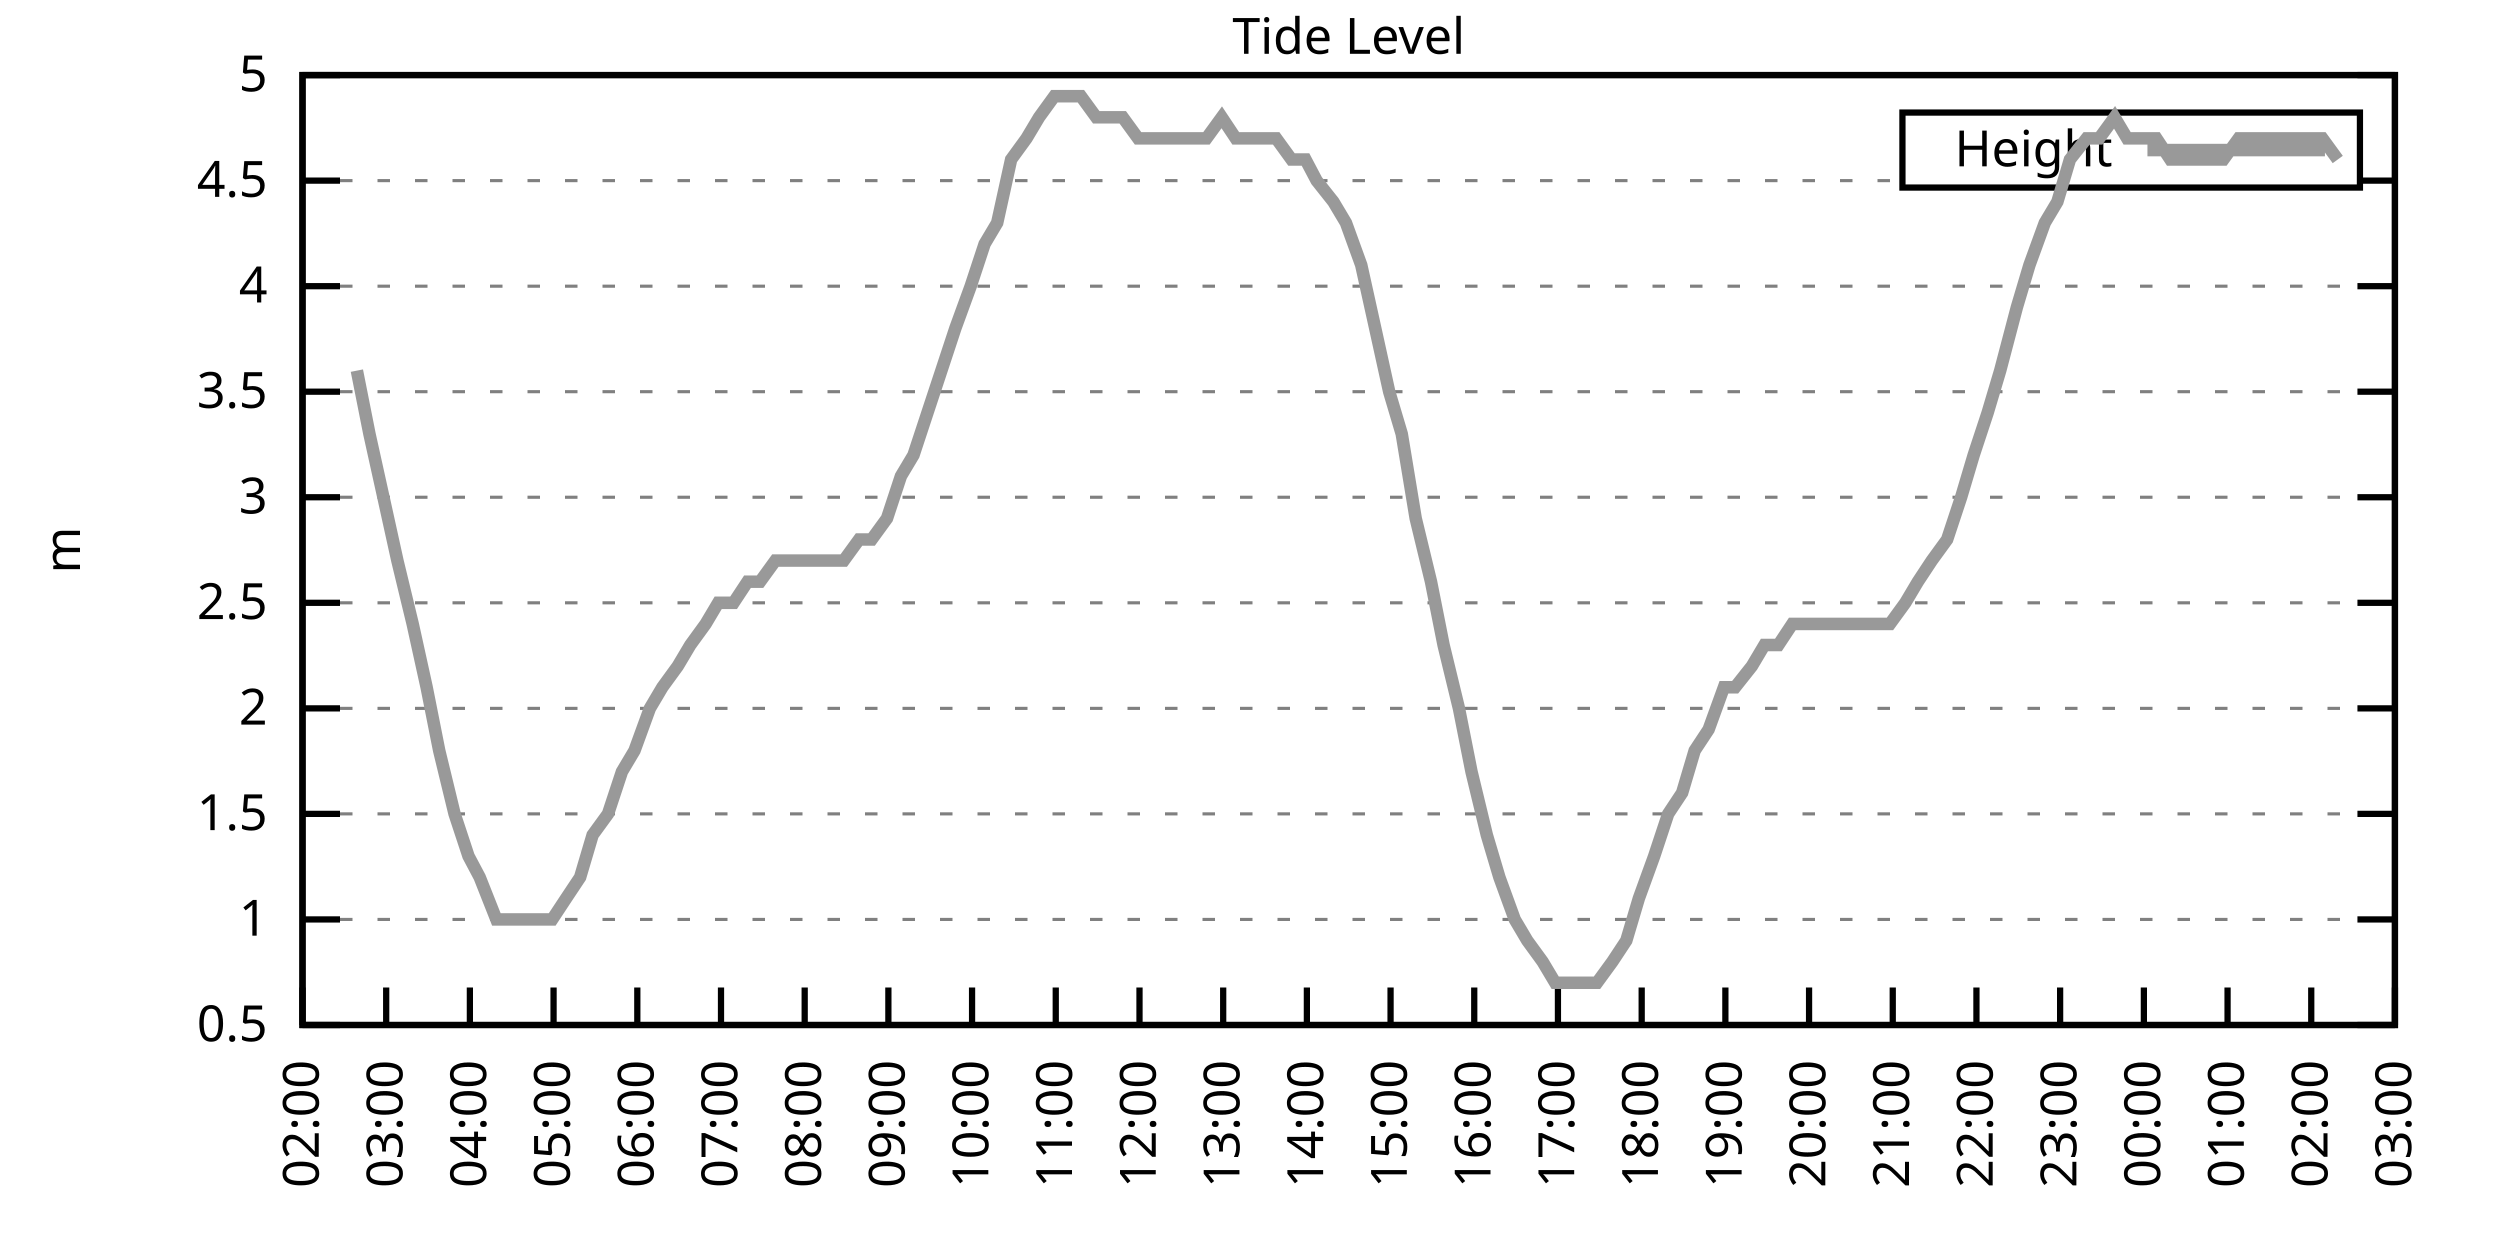
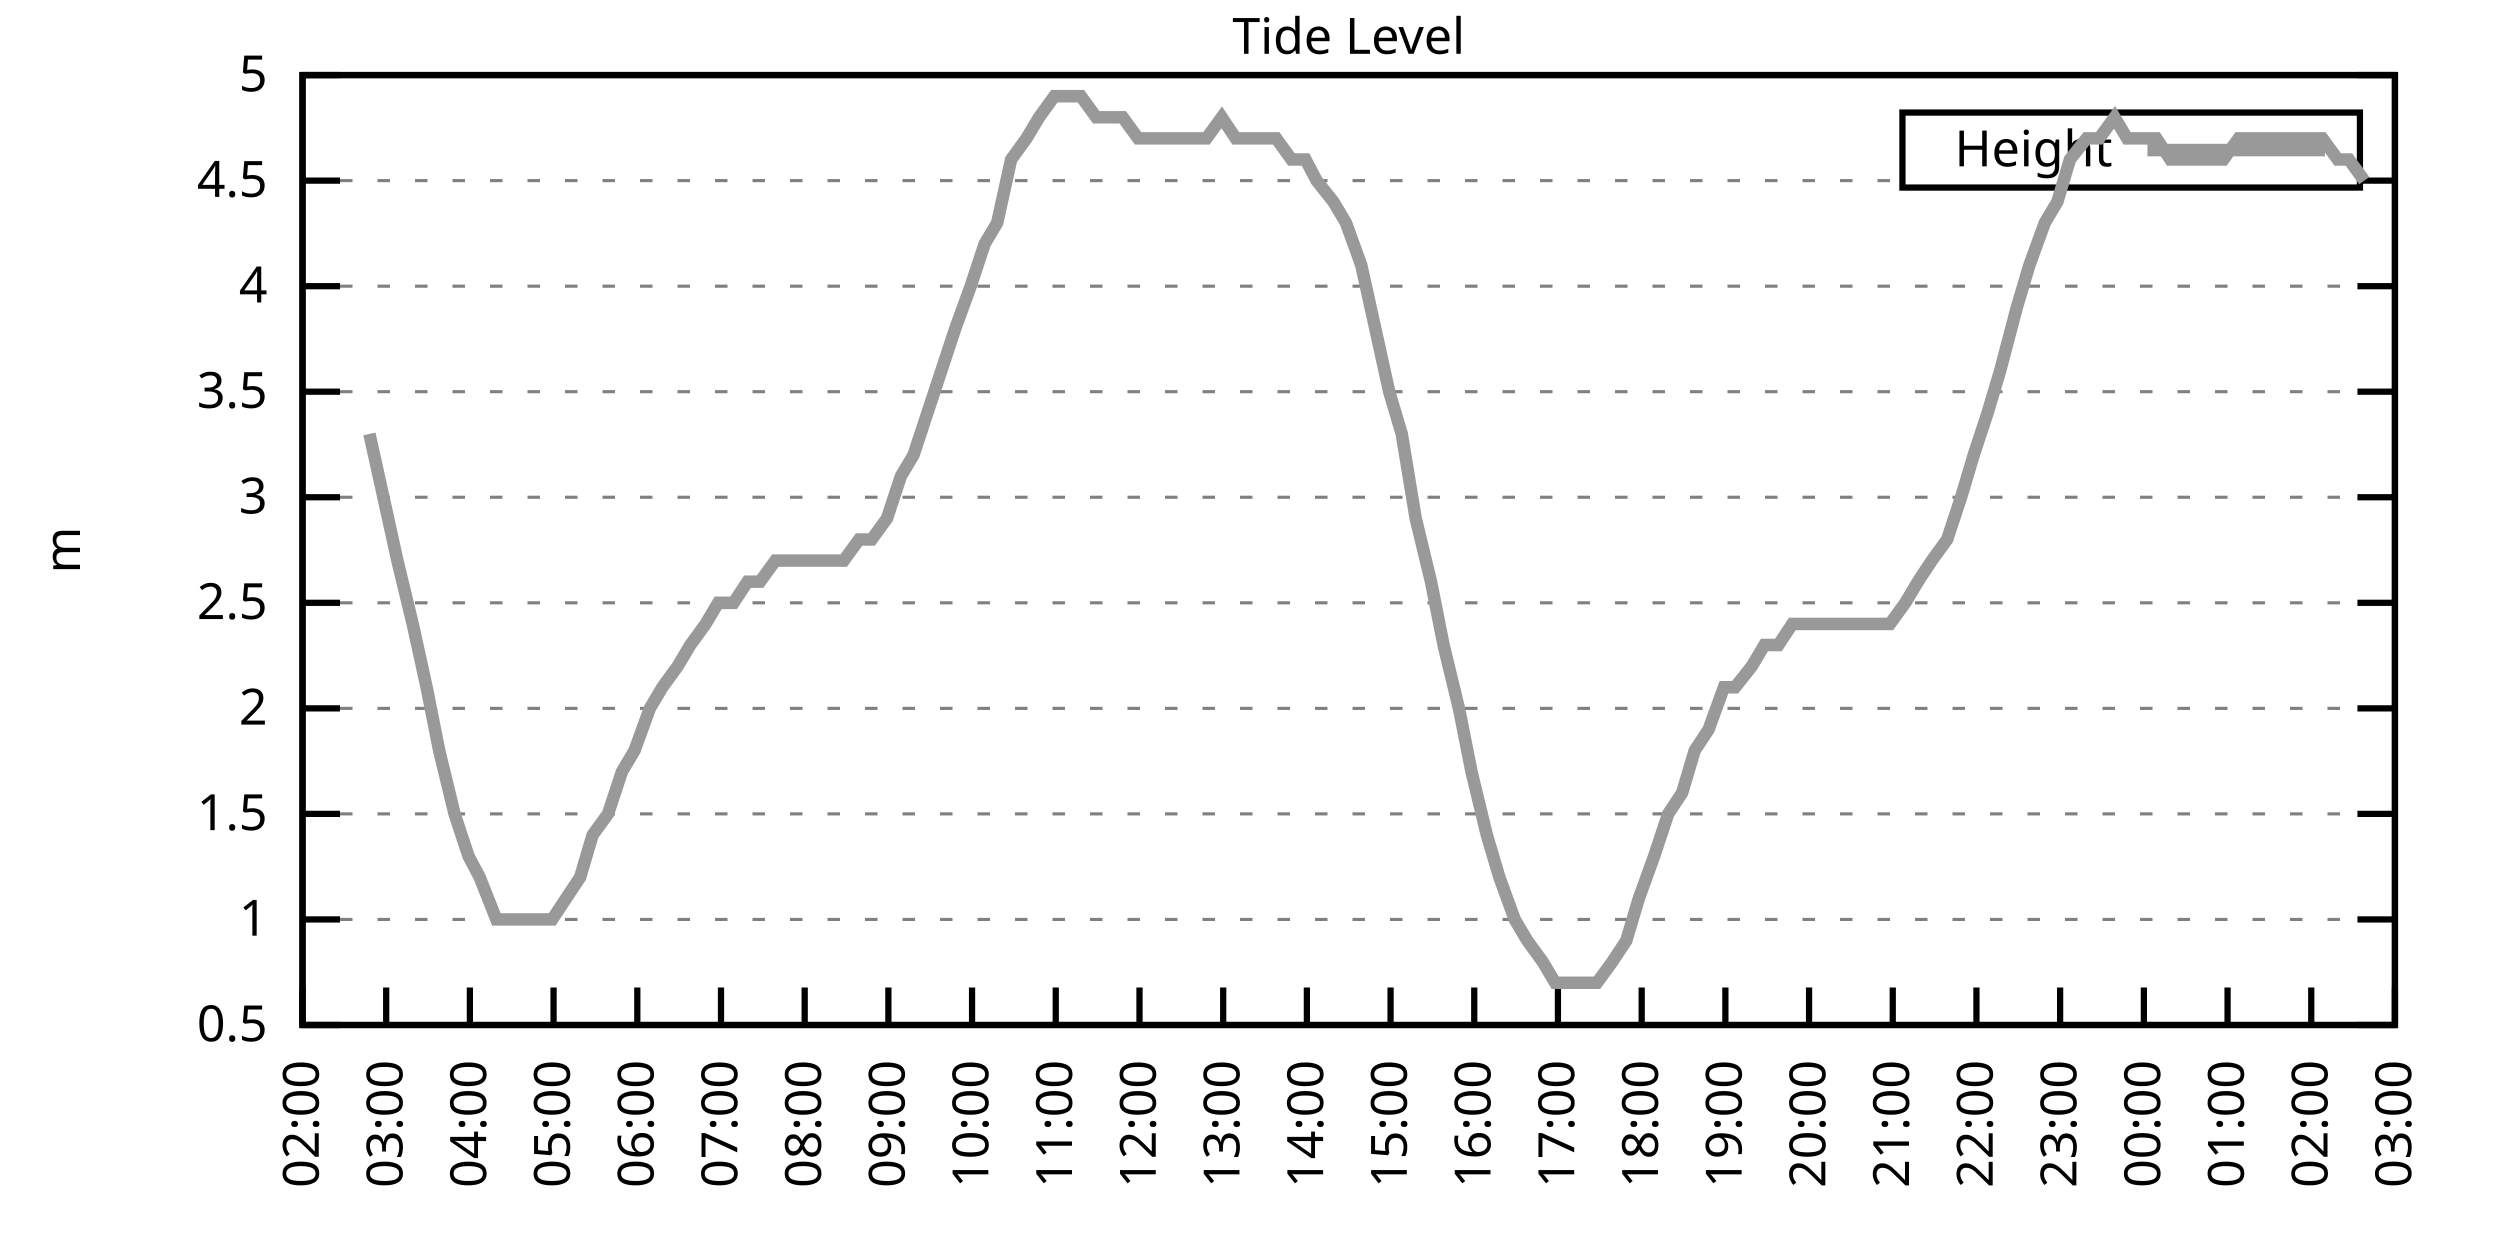
<svg xmlns="http://www.w3.org/2000/svg" xmlns:xlink="http://www.w3.org/1999/xlink" width="400" height="200" viewBox="0 0 400 200">
  <g id="gnuplot_canvas">
    <rect x="0" y="0" width="400" height="200" fill="none" />
    <defs>
      <circle id="gpDot" r="0.5" stroke-width="0.5" stroke="currentColor" />
      <path id="gpPt0" stroke-width="0.333" stroke="currentColor" d="M-1,0 h2 M0,-1 v2" />
      <path id="gpPt1" stroke-width="0.333" stroke="currentColor" d="M-1,-1 L1,1 M1,-1 L-1,1" />
      <path id="gpPt2" stroke-width="0.333" stroke="currentColor" d="M-1,0 L1,0 M0,-1 L0,1 M-1,-1 L1,1 M-1,1 L1,-1" />
      <rect id="gpPt3" stroke-width="0.333" stroke="currentColor" x="-1" y="-1" width="2" height="2" />
      <rect id="gpPt4" stroke-width="0.333" stroke="currentColor" fill="currentColor" x="-1" y="-1" width="2" height="2" />
      <circle id="gpPt5" stroke-width="0.333" stroke="currentColor" cx="0" cy="0" r="1" />
      <use xlink:href="#gpPt5" id="gpPt6" fill="currentColor" stroke="none" />
      <path id="gpPt7" stroke-width="0.333" stroke="currentColor" d="M0,-1.33 L-1.33,0.67 L1.33,0.67 z" />
      <use xlink:href="#gpPt7" id="gpPt8" fill="currentColor" stroke="none" />
      <use xlink:href="#gpPt7" id="gpPt9" stroke="currentColor" transform="rotate(180)" />
      <use xlink:href="#gpPt9" id="gpPt10" fill="currentColor" stroke="none" />
      <use xlink:href="#gpPt3" id="gpPt11" stroke="currentColor" transform="rotate(45)" />
      <use xlink:href="#gpPt11" id="gpPt12" fill="currentColor" stroke="none" />
      <path id="gpPt13" stroke-width="0.333" stroke="currentColor" d="M0,1.330 L1.265,0.411 L0.782,-1.067 L-0.782,-1.076 L-1.265,0.411 z" />
      <use xlink:href="#gpPt13" id="gpPt14" fill="currentColor" stroke="none" />
      <filter id="textbox" filterUnits="objectBoundingBox" x="0" y="0" height="1" width="1">
        <feFlood flood-color="white" flood-opacity="1" result="bgnd" />
        <feComposite in="SourceGraphic" in2="bgnd" operator="atop" />
      </filter>
      <filter id="greybox" filterUnits="objectBoundingBox" x="0" y="0" height="1" width="1">
        <feFlood flood-color="lightgrey" flood-opacity="1" result="grey" />
        <feComposite in="SourceGraphic" in2="grey" operator="atop" />
      </filter>
    </defs>
    <g fill="none" color="white" stroke="currentColor" stroke-width="1.00" stroke-linecap="butt" stroke-linejoin="miter">
</g>
    <g fill="none" color="black" stroke="currentColor" stroke-width="1.00" stroke-linecap="butt" stroke-linejoin="miter">
      <g stroke="none" shape-rendering="crispEdges">
        <polygon fill="rgb(255, 255, 255)" points="48.40,164.00 383.18,164.00 383.18,12.02 48.40,12.02 " />
      </g>
    </g>
    <g fill="none" color="black" stroke="currentColor" stroke-width="1.00" stroke-linecap="butt" stroke-linejoin="miter">
</g>
    <g fill="none" color="black" stroke="black" stroke-width="0.50" stroke-linecap="butt" stroke-linejoin="miter">
</g>
    <g fill="none" color="gray" stroke="currentColor" stroke-width="0.50" stroke-linecap="butt" stroke-linejoin="miter">
      <path stroke="gray" stroke-dasharray="2,4" class="gridline" d="M48.40,164.00 L383.19,164.00  " />
    </g>
    <g fill="none" color="gray" stroke="gray" stroke-width="1.00" stroke-linecap="butt" stroke-linejoin="miter">
</g>
    <g fill="none" color="black" stroke="currentColor" stroke-width="1.00" stroke-linecap="butt" stroke-linejoin="miter">
      <path stroke="black" d="M48.40,164.00 L54.40,164.00 M383.19,164.00 L377.19,164.00  " />
      <g transform="translate(42.80,166.60)" stroke="none" fill="black" font-family="Sans" font-size="8.00" text-anchor="end">
        <text>
          <tspan font-family="Sans"> 0.5</tspan>
        </text>
      </g>
    </g>
    <g fill="none" color="black" stroke="currentColor" stroke-width="1.00" stroke-linecap="butt" stroke-linejoin="miter">
</g>
    <g fill="none" color="black" stroke="black" stroke-width="0.50" stroke-linecap="butt" stroke-linejoin="miter">
</g>
    <g fill="none" color="gray" stroke="currentColor" stroke-width="0.50" stroke-linecap="butt" stroke-linejoin="miter">
      <path stroke="gray" stroke-dasharray="2,4" class="gridline" d="M48.40,147.11 L383.19,147.11  " />
    </g>
    <g fill="none" color="gray" stroke="gray" stroke-width="1.00" stroke-linecap="butt" stroke-linejoin="miter">
</g>
    <g fill="none" color="black" stroke="currentColor" stroke-width="1.00" stroke-linecap="butt" stroke-linejoin="miter">
      <path stroke="black" d="M48.40,147.11 L54.40,147.11 M383.19,147.11 L377.19,147.11  " />
      <g transform="translate(42.80,149.71)" stroke="none" fill="black" font-family="Sans" font-size="8.00" text-anchor="end">
        <text>
          <tspan font-family="Sans"> 1</tspan>
        </text>
      </g>
    </g>
    <g fill="none" color="black" stroke="currentColor" stroke-width="1.00" stroke-linecap="butt" stroke-linejoin="miter">
</g>
    <g fill="none" color="black" stroke="black" stroke-width="0.50" stroke-linecap="butt" stroke-linejoin="miter">
</g>
    <g fill="none" color="gray" stroke="currentColor" stroke-width="0.50" stroke-linecap="butt" stroke-linejoin="miter">
      <path stroke="gray" stroke-dasharray="2,4" class="gridline" d="M48.40,130.22 L383.19,130.22  " />
    </g>
    <g fill="none" color="gray" stroke="gray" stroke-width="1.00" stroke-linecap="butt" stroke-linejoin="miter">
</g>
    <g fill="none" color="black" stroke="currentColor" stroke-width="1.00" stroke-linecap="butt" stroke-linejoin="miter">
      <path stroke="black" d="M48.40,130.22 L54.40,130.22 M383.19,130.22 L377.19,130.22  " />
      <g transform="translate(42.80,132.82)" stroke="none" fill="black" font-family="Sans" font-size="8.00" text-anchor="end">
        <text>
          <tspan font-family="Sans"> 1.5</tspan>
        </text>
      </g>
    </g>
    <g fill="none" color="black" stroke="currentColor" stroke-width="1.00" stroke-linecap="butt" stroke-linejoin="miter">
</g>
    <g fill="none" color="black" stroke="black" stroke-width="0.50" stroke-linecap="butt" stroke-linejoin="miter">
</g>
    <g fill="none" color="gray" stroke="currentColor" stroke-width="0.50" stroke-linecap="butt" stroke-linejoin="miter">
      <path stroke="gray" stroke-dasharray="2,4" class="gridline" d="M48.40,113.34 L383.19,113.34  " />
    </g>
    <g fill="none" color="gray" stroke="gray" stroke-width="1.00" stroke-linecap="butt" stroke-linejoin="miter">
</g>
    <g fill="none" color="black" stroke="currentColor" stroke-width="1.00" stroke-linecap="butt" stroke-linejoin="miter">
      <path stroke="black" d="M48.40,113.34 L54.40,113.34 M383.19,113.34 L377.19,113.34  " />
      <g transform="translate(42.80,115.94)" stroke="none" fill="black" font-family="Sans" font-size="8.00" text-anchor="end">
        <text>
          <tspan font-family="Sans"> 2</tspan>
        </text>
      </g>
    </g>
    <g fill="none" color="black" stroke="currentColor" stroke-width="1.00" stroke-linecap="butt" stroke-linejoin="miter">
</g>
    <g fill="none" color="black" stroke="black" stroke-width="0.50" stroke-linecap="butt" stroke-linejoin="miter">
</g>
    <g fill="none" color="gray" stroke="currentColor" stroke-width="0.50" stroke-linecap="butt" stroke-linejoin="miter">
      <path stroke="gray" stroke-dasharray="2,4" class="gridline" d="M48.40,96.45 L383.19,96.45  " />
    </g>
    <g fill="none" color="gray" stroke="gray" stroke-width="1.00" stroke-linecap="butt" stroke-linejoin="miter">
</g>
    <g fill="none" color="black" stroke="currentColor" stroke-width="1.00" stroke-linecap="butt" stroke-linejoin="miter">
      <path stroke="black" d="M48.40,96.45 L54.40,96.45 M383.19,96.45 L377.19,96.45  " />
      <g transform="translate(42.80,99.05)" stroke="none" fill="black" font-family="Sans" font-size="8.00" text-anchor="end">
        <text>
          <tspan font-family="Sans"> 2.5</tspan>
        </text>
      </g>
    </g>
    <g fill="none" color="black" stroke="currentColor" stroke-width="1.00" stroke-linecap="butt" stroke-linejoin="miter">
</g>
    <g fill="none" color="black" stroke="black" stroke-width="0.50" stroke-linecap="butt" stroke-linejoin="miter">
</g>
    <g fill="none" color="gray" stroke="currentColor" stroke-width="0.50" stroke-linecap="butt" stroke-linejoin="miter">
      <path stroke="gray" stroke-dasharray="2,4" class="gridline" d="M48.40,79.56 L383.19,79.56  " />
    </g>
    <g fill="none" color="gray" stroke="gray" stroke-width="1.00" stroke-linecap="butt" stroke-linejoin="miter">
</g>
    <g fill="none" color="black" stroke="currentColor" stroke-width="1.00" stroke-linecap="butt" stroke-linejoin="miter">
      <path stroke="black" d="M48.40,79.56 L54.40,79.56 M383.19,79.56 L377.19,79.56  " />
      <g transform="translate(42.80,82.16)" stroke="none" fill="black" font-family="Sans" font-size="8.00" text-anchor="end">
        <text>
          <tspan font-family="Sans"> 3</tspan>
        </text>
      </g>
    </g>
    <g fill="none" color="black" stroke="currentColor" stroke-width="1.00" stroke-linecap="butt" stroke-linejoin="miter">
</g>
    <g fill="none" color="black" stroke="black" stroke-width="0.50" stroke-linecap="butt" stroke-linejoin="miter">
</g>
    <g fill="none" color="gray" stroke="currentColor" stroke-width="0.50" stroke-linecap="butt" stroke-linejoin="miter">
      <path stroke="gray" stroke-dasharray="2,4" class="gridline" d="M48.40,62.67 L383.19,62.67  " />
    </g>
    <g fill="none" color="gray" stroke="gray" stroke-width="1.00" stroke-linecap="butt" stroke-linejoin="miter">
</g>
    <g fill="none" color="black" stroke="currentColor" stroke-width="1.00" stroke-linecap="butt" stroke-linejoin="miter">
      <path stroke="black" d="M48.40,62.67 L54.40,62.67 M383.19,62.67 L377.19,62.67  " />
      <g transform="translate(42.80,65.27)" stroke="none" fill="black" font-family="Sans" font-size="8.00" text-anchor="end">
        <text>
          <tspan font-family="Sans"> 3.5</tspan>
        </text>
      </g>
    </g>
    <g fill="none" color="black" stroke="currentColor" stroke-width="1.00" stroke-linecap="butt" stroke-linejoin="miter">
</g>
    <g fill="none" color="black" stroke="black" stroke-width="0.50" stroke-linecap="butt" stroke-linejoin="miter">
</g>
    <g fill="none" color="gray" stroke="currentColor" stroke-width="0.50" stroke-linecap="butt" stroke-linejoin="miter">
      <path stroke="gray" stroke-dasharray="2,4" class="gridline" d="M48.40,45.79 L383.19,45.79  " />
    </g>
    <g fill="none" color="gray" stroke="gray" stroke-width="1.00" stroke-linecap="butt" stroke-linejoin="miter">
</g>
    <g fill="none" color="black" stroke="currentColor" stroke-width="1.00" stroke-linecap="butt" stroke-linejoin="miter">
      <path stroke="black" d="M48.40,45.79 L54.40,45.79 M383.19,45.79 L377.19,45.79  " />
      <g transform="translate(42.80,48.39)" stroke="none" fill="black" font-family="Sans" font-size="8.00" text-anchor="end">
        <text>
          <tspan font-family="Sans"> 4</tspan>
        </text>
      </g>
    </g>
    <g fill="none" color="black" stroke="currentColor" stroke-width="1.00" stroke-linecap="butt" stroke-linejoin="miter">
</g>
    <g fill="none" color="black" stroke="black" stroke-width="0.50" stroke-linecap="butt" stroke-linejoin="miter">
</g>
    <g fill="none" color="gray" stroke="currentColor" stroke-width="0.50" stroke-linecap="butt" stroke-linejoin="miter">
      <path stroke="gray" stroke-dasharray="2,4" class="gridline" d="M48.40,28.90 L304.39,28.90 M377.59,28.90 L383.19,28.90  " />
    </g>
    <g fill="none" color="gray" stroke="gray" stroke-width="1.00" stroke-linecap="butt" stroke-linejoin="miter">
</g>
    <g fill="none" color="black" stroke="currentColor" stroke-width="1.00" stroke-linecap="butt" stroke-linejoin="miter">
      <path stroke="black" d="M48.40,28.90 L54.40,28.90 M383.19,28.90 L377.19,28.90  " />
      <g transform="translate(42.80,31.50)" stroke="none" fill="black" font-family="Sans" font-size="8.00" text-anchor="end">
        <text>
          <tspan font-family="Sans"> 4.5</tspan>
        </text>
      </g>
    </g>
    <g fill="none" color="black" stroke="currentColor" stroke-width="1.00" stroke-linecap="butt" stroke-linejoin="miter">
</g>
    <g fill="none" color="black" stroke="black" stroke-width="0.50" stroke-linecap="butt" stroke-linejoin="miter">
</g>
    <g fill="none" color="gray" stroke="currentColor" stroke-width="0.50" stroke-linecap="butt" stroke-linejoin="miter">
      <path stroke="gray" stroke-dasharray="2,4" class="gridline" d="M48.40,12.01 L383.19,12.01  " />
    </g>
    <g fill="none" color="gray" stroke="gray" stroke-width="1.00" stroke-linecap="butt" stroke-linejoin="miter">
</g>
    <g fill="none" color="black" stroke="currentColor" stroke-width="1.00" stroke-linecap="butt" stroke-linejoin="miter">
      <path stroke="black" d="M48.40,12.01 L54.40,12.01 M383.19,12.01 L377.19,12.01  " />
      <g transform="translate(42.80,14.61)" stroke="none" fill="black" font-family="Sans" font-size="8.00" text-anchor="end">
        <text>
          <tspan font-family="Sans"> 5</tspan>
        </text>
      </g>
    </g>
    <g fill="none" color="black" stroke="currentColor" stroke-width="1.00" stroke-linecap="butt" stroke-linejoin="miter">
      <path stroke="black" d="M48.40,164.00 L48.40,158.00  " />
      <g transform="translate(51.00,169.60) rotate(270.00)" stroke="none" fill="black" font-family="Sans" font-size="8.00" text-anchor="end">
        <text>
          <tspan font-family="Sans">02:00</tspan>
        </text>
      </g>
    </g>
    <g fill="none" color="black" stroke="currentColor" stroke-width="1.00" stroke-linecap="butt" stroke-linejoin="miter">
      <path stroke="black" d="M61.79,164.00 L61.79,158.00  " />
      <g transform="translate(64.39,169.60) rotate(270.00)" stroke="none" fill="black" font-family="Sans" font-size="8.00" text-anchor="end">
        <text>
          <tspan font-family="Sans">03:00</tspan>
        </text>
      </g>
    </g>
    <g fill="none" color="black" stroke="currentColor" stroke-width="1.00" stroke-linecap="butt" stroke-linejoin="miter">
      <path stroke="black" d="M75.18,164.00 L75.18,158.00  " />
      <g transform="translate(77.78,169.60) rotate(270.00)" stroke="none" fill="black" font-family="Sans" font-size="8.00" text-anchor="end">
        <text>
          <tspan font-family="Sans">04:00</tspan>
        </text>
      </g>
    </g>
    <g fill="none" color="black" stroke="currentColor" stroke-width="1.00" stroke-linecap="butt" stroke-linejoin="miter">
      <path stroke="black" d="M88.57,164.00 L88.57,158.00  " />
      <g transform="translate(91.17,169.60) rotate(270.00)" stroke="none" fill="black" font-family="Sans" font-size="8.00" text-anchor="end">
        <text>
          <tspan font-family="Sans">05:00</tspan>
        </text>
      </g>
    </g>
    <g fill="none" color="black" stroke="currentColor" stroke-width="1.00" stroke-linecap="butt" stroke-linejoin="miter">
      <path stroke="black" d="M101.97,164.00 L101.97,158.00  " />
      <g transform="translate(104.57,169.60) rotate(270.00)" stroke="none" fill="black" font-family="Sans" font-size="8.00" text-anchor="end">
        <text>
          <tspan font-family="Sans">06:00</tspan>
        </text>
      </g>
    </g>
    <g fill="none" color="black" stroke="currentColor" stroke-width="1.00" stroke-linecap="butt" stroke-linejoin="miter">
      <path stroke="black" d="M115.36,164.00 L115.36,158.00  " />
      <g transform="translate(117.96,169.60) rotate(270.00)" stroke="none" fill="black" font-family="Sans" font-size="8.00" text-anchor="end">
        <text>
          <tspan font-family="Sans">07:00</tspan>
        </text>
      </g>
    </g>
    <g fill="none" color="black" stroke="currentColor" stroke-width="1.00" stroke-linecap="butt" stroke-linejoin="miter">
      <path stroke="black" d="M128.75,164.00 L128.75,158.00  " />
      <g transform="translate(131.35,169.60) rotate(270.00)" stroke="none" fill="black" font-family="Sans" font-size="8.00" text-anchor="end">
        <text>
          <tspan font-family="Sans">08:00</tspan>
        </text>
      </g>
    </g>
    <g fill="none" color="black" stroke="currentColor" stroke-width="1.00" stroke-linecap="butt" stroke-linejoin="miter">
      <path stroke="black" d="M142.14,164.00 L142.14,158.00  " />
      <g transform="translate(144.74,169.60) rotate(270.00)" stroke="none" fill="black" font-family="Sans" font-size="8.00" text-anchor="end">
        <text>
          <tspan font-family="Sans">09:00</tspan>
        </text>
      </g>
    </g>
    <g fill="none" color="black" stroke="currentColor" stroke-width="1.00" stroke-linecap="butt" stroke-linejoin="miter">
      <path stroke="black" d="M155.53,164.00 L155.53,158.00  " />
      <g transform="translate(158.13,169.60) rotate(270.00)" stroke="none" fill="black" font-family="Sans" font-size="8.00" text-anchor="end">
        <text>
          <tspan font-family="Sans">10:00</tspan>
        </text>
      </g>
    </g>
    <g fill="none" color="black" stroke="currentColor" stroke-width="1.00" stroke-linecap="butt" stroke-linejoin="miter">
      <path stroke="black" d="M168.92,164.00 L168.92,158.00  " />
      <g transform="translate(171.52,169.60) rotate(270.00)" stroke="none" fill="black" font-family="Sans" font-size="8.00" text-anchor="end">
        <text>
          <tspan font-family="Sans">11:00</tspan>
        </text>
      </g>
    </g>
    <g fill="none" color="black" stroke="currentColor" stroke-width="1.00" stroke-linecap="butt" stroke-linejoin="miter">
      <path stroke="black" d="M182.32,164.00 L182.32,158.00  " />
      <g transform="translate(184.92,169.60) rotate(270.00)" stroke="none" fill="black" font-family="Sans" font-size="8.00" text-anchor="end">
        <text>
          <tspan font-family="Sans">12:00</tspan>
        </text>
      </g>
    </g>
    <g fill="none" color="black" stroke="currentColor" stroke-width="1.00" stroke-linecap="butt" stroke-linejoin="miter">
      <path stroke="black" d="M195.71,164.00 L195.71,158.00  " />
      <g transform="translate(198.31,169.60) rotate(270.00)" stroke="none" fill="black" font-family="Sans" font-size="8.00" text-anchor="end">
        <text>
          <tspan font-family="Sans">13:00</tspan>
        </text>
      </g>
    </g>
    <g fill="none" color="black" stroke="currentColor" stroke-width="1.00" stroke-linecap="butt" stroke-linejoin="miter">
      <path stroke="black" d="M209.10,164.00 L209.10,158.00  " />
      <g transform="translate(211.70,169.60) rotate(270.00)" stroke="none" fill="black" font-family="Sans" font-size="8.00" text-anchor="end">
        <text>
          <tspan font-family="Sans">14:00</tspan>
        </text>
      </g>
    </g>
    <g fill="none" color="black" stroke="currentColor" stroke-width="1.00" stroke-linecap="butt" stroke-linejoin="miter">
      <path stroke="black" d="M222.49,164.00 L222.49,158.00  " />
      <g transform="translate(225.09,169.60) rotate(270.00)" stroke="none" fill="black" font-family="Sans" font-size="8.00" text-anchor="end">
        <text>
          <tspan font-family="Sans">15:00</tspan>
        </text>
      </g>
    </g>
    <g fill="none" color="black" stroke="currentColor" stroke-width="1.00" stroke-linecap="butt" stroke-linejoin="miter">
      <path stroke="black" d="M235.88,164.00 L235.88,158.00  " />
      <g transform="translate(238.48,169.60) rotate(270.00)" stroke="none" fill="black" font-family="Sans" font-size="8.00" text-anchor="end">
        <text>
          <tspan font-family="Sans">16:00</tspan>
        </text>
      </g>
    </g>
    <g fill="none" color="black" stroke="currentColor" stroke-width="1.00" stroke-linecap="butt" stroke-linejoin="miter">
      <path stroke="black" d="M249.27,164.00 L249.27,158.00  " />
      <g transform="translate(251.87,169.60) rotate(270.00)" stroke="none" fill="black" font-family="Sans" font-size="8.00" text-anchor="end">
        <text>
          <tspan font-family="Sans">17:00</tspan>
        </text>
      </g>
    </g>
    <g fill="none" color="black" stroke="currentColor" stroke-width="1.00" stroke-linecap="butt" stroke-linejoin="miter">
      <path stroke="black" d="M262.67,164.00 L262.67,158.00  " />
      <g transform="translate(265.27,169.60) rotate(270.00)" stroke="none" fill="black" font-family="Sans" font-size="8.00" text-anchor="end">
        <text>
          <tspan font-family="Sans">18:00</tspan>
        </text>
      </g>
    </g>
    <g fill="none" color="black" stroke="currentColor" stroke-width="1.00" stroke-linecap="butt" stroke-linejoin="miter">
      <path stroke="black" d="M276.06,164.00 L276.06,158.00  " />
      <g transform="translate(278.66,169.60) rotate(270.00)" stroke="none" fill="black" font-family="Sans" font-size="8.00" text-anchor="end">
        <text>
          <tspan font-family="Sans">19:00</tspan>
        </text>
      </g>
    </g>
    <g fill="none" color="black" stroke="currentColor" stroke-width="1.00" stroke-linecap="butt" stroke-linejoin="miter">
      <path stroke="black" d="M289.45,164.00 L289.45,158.00  " />
      <g transform="translate(292.05,169.60) rotate(270.00)" stroke="none" fill="black" font-family="Sans" font-size="8.00" text-anchor="end">
        <text>
          <tspan font-family="Sans">20:00</tspan>
        </text>
      </g>
    </g>
    <g fill="none" color="black" stroke="currentColor" stroke-width="1.00" stroke-linecap="butt" stroke-linejoin="miter">
      <path stroke="black" d="M302.84,164.00 L302.84,158.00  " />
      <g transform="translate(305.44,169.60) rotate(270.00)" stroke="none" fill="black" font-family="Sans" font-size="8.00" text-anchor="end">
        <text>
          <tspan font-family="Sans">21:00</tspan>
        </text>
      </g>
    </g>
    <g fill="none" color="black" stroke="currentColor" stroke-width="1.00" stroke-linecap="butt" stroke-linejoin="miter">
      <path stroke="black" d="M316.23,164.00 L316.23,158.00  " />
      <g transform="translate(318.83,169.60) rotate(270.00)" stroke="none" fill="black" font-family="Sans" font-size="8.00" text-anchor="end">
        <text>
          <tspan font-family="Sans">22:00</tspan>
        </text>
      </g>
    </g>
    <g fill="none" color="black" stroke="currentColor" stroke-width="1.00" stroke-linecap="butt" stroke-linejoin="miter">
      <path stroke="black" d="M329.62,164.00 L329.62,158.00  " />
      <g transform="translate(332.22,169.60) rotate(270.00)" stroke="none" fill="black" font-family="Sans" font-size="8.00" text-anchor="end">
        <text>
          <tspan font-family="Sans">23:00</tspan>
        </text>
      </g>
    </g>
    <g fill="none" color="black" stroke="currentColor" stroke-width="1.00" stroke-linecap="butt" stroke-linejoin="miter">
      <path stroke="black" d="M343.02,164.00 L343.02,158.00  " />
      <g transform="translate(345.62,169.60) rotate(270.00)" stroke="none" fill="black" font-family="Sans" font-size="8.00" text-anchor="end">
        <text>
          <tspan font-family="Sans">00:00</tspan>
        </text>
      </g>
    </g>
    <g fill="none" color="black" stroke="currentColor" stroke-width="1.00" stroke-linecap="butt" stroke-linejoin="miter">
      <path stroke="black" d="M356.41,164.00 L356.41,158.00  " />
      <g transform="translate(359.01,169.60) rotate(270.00)" stroke="none" fill="black" font-family="Sans" font-size="8.00" text-anchor="end">
        <text>
          <tspan font-family="Sans">01:00</tspan>
        </text>
      </g>
    </g>
    <g fill="none" color="black" stroke="currentColor" stroke-width="1.00" stroke-linecap="butt" stroke-linejoin="miter">
      <path stroke="black" d="M369.80,164.00 L369.80,158.00  " />
      <g transform="translate(372.40,169.60) rotate(270.00)" stroke="none" fill="black" font-family="Sans" font-size="8.00" text-anchor="end">
        <text>
          <tspan font-family="Sans">02:00</tspan>
        </text>
      </g>
    </g>
    <g fill="none" color="black" stroke="currentColor" stroke-width="1.00" stroke-linecap="butt" stroke-linejoin="miter">
      <path stroke="black" d="M383.19,164.00 L383.19,158.00  " />
      <g transform="translate(385.79,169.60) rotate(270.00)" stroke="none" fill="black" font-family="Sans" font-size="8.00" text-anchor="end">
        <text>
          <tspan font-family="Sans">03:00</tspan>
        </text>
      </g>
    </g>
    <g fill="none" color="black" stroke="currentColor" stroke-width="1.00" stroke-linecap="butt" stroke-linejoin="miter">
</g>
    <g fill="none" color="black" stroke="currentColor" stroke-width="1.00" stroke-linecap="butt" stroke-linejoin="miter">
      <path stroke="black" d="M48.40,12.01 L48.40,164.00 L383.19,164.00 L383.19,12.01 L48.40,12.01 Z  " />
    </g>
    <g fill="none" color="black" stroke="currentColor" stroke-width="1.00" stroke-linecap="butt" stroke-linejoin="miter">
</g>
    <g fill="none" color="black" stroke="currentColor" stroke-width="1.00" stroke-linecap="butt" stroke-linejoin="miter">
      <path stroke="black" d="M304.39,30.01 L304.39,18.01 L377.59,18.01 L377.59,30.01 L304.39,30.01 Z  " />
    </g>
    <g id="Tide_level_plot_1">
      <g fill="none" color="white" stroke="black" stroke-width="2.00" stroke-linecap="butt" stroke-linejoin="miter">
</g>
      <g fill="none" color="black" stroke="currentColor" stroke-width="2.00" stroke-linecap="butt" stroke-linejoin="miter">
        <g transform="translate(337.99,26.61)" stroke="none" fill="black" font-family="Sans" font-size="8.00" text-anchor="end">
          <text>
            <tspan font-family="Sans">Height</tspan>
          </text>
        </g>
      </g>
      <g fill="none" color="black" stroke="currentColor" stroke-width="2.00" stroke-linecap="butt" stroke-linejoin="miter">
-         <path stroke="rgb(153, 153, 153)" d="M343.59,24.01 L371.99,24.01 M57.10,59.30 L59.11,69.43 L61.35,79.56 L63.58,89.69 L66.03,99.83 L68.26,109.96   L70.27,120.09 L72.73,130.22 L74.96,136.98 L76.75,140.36 L79.42,147.11 L81.66,147.11 L83.66,147.11 L86.12,147.11   L88.35,147.11 L90.58,143.73 L92.82,140.36 L94.82,133.60 L97.28,130.22 L99.51,123.47 L101.52,120.09 L103.98,113.34   L105.98,109.96 L108.44,106.58 L110.45,103.20 L112.90,99.83 L114.91,96.45 L117.37,96.45 L119.60,93.07 L121.61,93.07   L124.06,89.69 L126.29,89.69 L128.30,89.69 L130.76,89.69 L132.77,89.69 L135.00,89.69 L137.45,86.32 L139.46,86.32   L141.92,82.94 L144.15,76.18 L146.16,72.81 L148.39,66.05 L150.62,59.30 L152.85,52.54 L155.31,45.79 L157.54,39.03   L159.55,35.65 L161.78,25.52 L164.24,22.14 L166.25,18.77 L168.70,15.39 L170.71,15.39 L172.94,15.39 L175.40,18.77   L177.18,18.77 L179.64,18.77 L182.09,22.14 L184.10,22.14 L186.56,22.14 L188.79,22.14 L190.57,22.14 L193.03,22.14   L195.48,18.77 L197.72,22.14 L199.95,22.14 L202.18,22.14 L204.19,22.14 L206.64,25.52 L208.88,25.52 L210.66,28.90   L213.34,32.28 L215.35,35.65 L217.80,42.41 L220.04,52.54 L222.27,62.67 L224.28,69.43 L226.51,82.94 L228.96,93.07   L230.97,103.20 L233.43,113.34 L235.44,123.47 L237.89,133.60 L239.90,140.36 L242.36,147.11 L244.36,150.49 L246.82,153.87   L248.83,157.24 L251.28,157.24 L253.51,157.24 L255.52,157.24 L257.98,153.87 L260.21,150.49 L262.22,143.73 L264.67,136.98   L266.91,130.22 L269.14,126.85 L271.15,120.09 L273.38,116.71 L275.83,109.96 L277.62,109.96 L280.30,106.58 L282.31,103.20   L284.54,103.20 L286.77,99.83 L289.23,99.83 L291.23,99.83 L293.47,99.83 L295.48,99.83 L297.93,99.83 L299.94,99.83   L302.39,99.83 L304.85,96.45 L306.86,93.07 L309.09,89.69 L311.54,86.32 L313.78,79.56 L315.79,72.81 L318.02,66.05   L320.03,59.30 L322.70,49.16 L324.71,42.41 L327.17,35.65 L329.18,32.28 L331.19,25.52 L333.86,22.14 L335.87,22.14   L338.33,18.77 L340.34,22.14 L342.79,22.14 L345.02,22.14 L347.26,25.52 L349.04,25.52 L351.72,25.52 L353.95,25.52   L355.74,25.52 L358.19,22.14 L360.42,22.14 L362.88,22.14 L365.11,22.14 L367.12,22.14 L369.35,22.14 L371.58,22.14   L374.04,25.52  " />
+         <path stroke="rgb(153, 153, 153)" d="M343.59,24.01 L371.99,24.01 M59.11,69.43 L61.35,79.56 L63.58,89.69 L66.03,99.83 L68.26,109.96 L70.27,120.09   L72.73,130.22 L74.96,136.98 L76.75,140.36 L79.42,147.11 L81.66,147.11 L83.66,147.11 L86.12,147.11 L88.35,147.11   L90.58,143.73 L92.82,140.36 L94.82,133.60 L97.28,130.22 L99.51,123.47 L101.52,120.09 L103.98,113.34 L105.98,109.96   L108.44,106.58 L110.45,103.20 L112.90,99.83 L114.91,96.45 L117.37,96.45 L119.60,93.07 L121.61,93.07 L124.06,89.69   L126.29,89.69 L128.30,89.69 L130.76,89.69 L132.77,89.69 L135.00,89.69 L137.45,86.32 L139.46,86.32 L141.92,82.94   L144.15,76.18 L146.16,72.81 L148.39,66.05 L150.62,59.30 L152.85,52.54 L155.31,45.79 L157.54,39.03 L159.55,35.65   L161.78,25.52 L164.24,22.14 L166.25,18.77 L168.70,15.39 L170.71,15.39 L172.94,15.39 L175.40,18.77 L177.18,18.77   L179.64,18.77 L182.09,22.14 L184.10,22.14 L186.56,22.14 L188.79,22.14 L190.57,22.14 L193.03,22.14 L195.48,18.77   L197.72,22.14 L199.95,22.14 L202.18,22.14 L204.19,22.14 L206.64,25.52 L208.88,25.52 L210.66,28.90 L213.34,32.28   L215.35,35.65 L217.80,42.41 L220.04,52.54 L222.27,62.67 L224.28,69.43 L226.51,82.94 L228.96,93.07 L230.97,103.20   L233.43,113.34 L235.44,123.47 L237.89,133.60 L239.90,140.36 L242.36,147.11 L244.36,150.49 L246.82,153.87 L248.83,157.24   L251.28,157.24 L253.51,157.24 L255.52,157.24 L257.98,153.87 L260.21,150.49 L262.22,143.73 L264.67,136.98 L266.91,130.22   L269.14,126.85 L271.15,120.09 L273.38,116.71 L275.83,109.96 L277.62,109.96 L280.30,106.58 L282.31,103.20 L284.54,103.20   L286.77,99.83 L289.23,99.83 L291.23,99.83 L293.47,99.83 L295.48,99.83 L297.93,99.83 L299.94,99.83 L302.39,99.83   L304.85,96.45 L306.86,93.07 L309.09,89.69 L311.54,86.32 L313.78,79.56 L315.79,72.81 L318.02,66.05 L320.03,59.30   L322.70,49.16 L324.71,42.41 L327.17,35.65 L329.18,32.28 L331.19,25.52 L333.86,22.14 L335.87,22.14 L338.33,18.77   L340.34,22.14 L342.79,22.14 L345.02,22.14 L347.26,25.52 L349.04,25.52 L351.72,25.52 L353.95,25.52 L355.74,25.52   L358.19,22.14 L360.42,22.14 L362.88,22.14 L365.11,22.14 L367.12,22.14 L369.35,22.14 L371.58,22.14 L374.04,25.52   L375.82,25.52 L378.28,28.90  " />
      </g>
    </g>
    <g fill="none" color="black" stroke="currentColor" stroke-width="2.00" stroke-linecap="butt" stroke-linejoin="miter">
</g>
    <g fill="none" color="black" stroke="black" stroke-width="1.00" stroke-linecap="butt" stroke-linejoin="miter">
</g>
    <g fill="none" color="black" stroke="currentColor" stroke-width="1.00" stroke-linecap="butt" stroke-linejoin="miter">
      <path stroke="black" d="M48.40,12.01 L48.40,164.00 L383.19,164.00 L383.19,12.01 L48.40,12.01 Z  " />
      <g transform="translate(12.80,88.01) rotate(270.00)" stroke="none" fill="black" font-family="Sans" font-size="8.00" text-anchor="middle">
        <text>
          <tspan font-family="Sans">m</tspan>
        </text>
      </g>
    </g>
    <g fill="none" color="black" stroke="currentColor" stroke-width="1.00" stroke-linecap="butt" stroke-linejoin="miter">
</g>
    <g fill="none" color="black" stroke="currentColor" stroke-width="1.00" stroke-linecap="butt" stroke-linejoin="miter">
      <g transform="translate(215.79,8.61)" stroke="none" fill="black" font-family="Sans" font-size="8.00" text-anchor="middle">
        <text>
          <tspan font-family="Sans">Tide Level</tspan>
        </text>
      </g>
    </g>
    <g fill="none" color="black" stroke="currentColor" stroke-width="1.00" stroke-linecap="butt" stroke-linejoin="miter">
</g>
  </g>
</svg>
